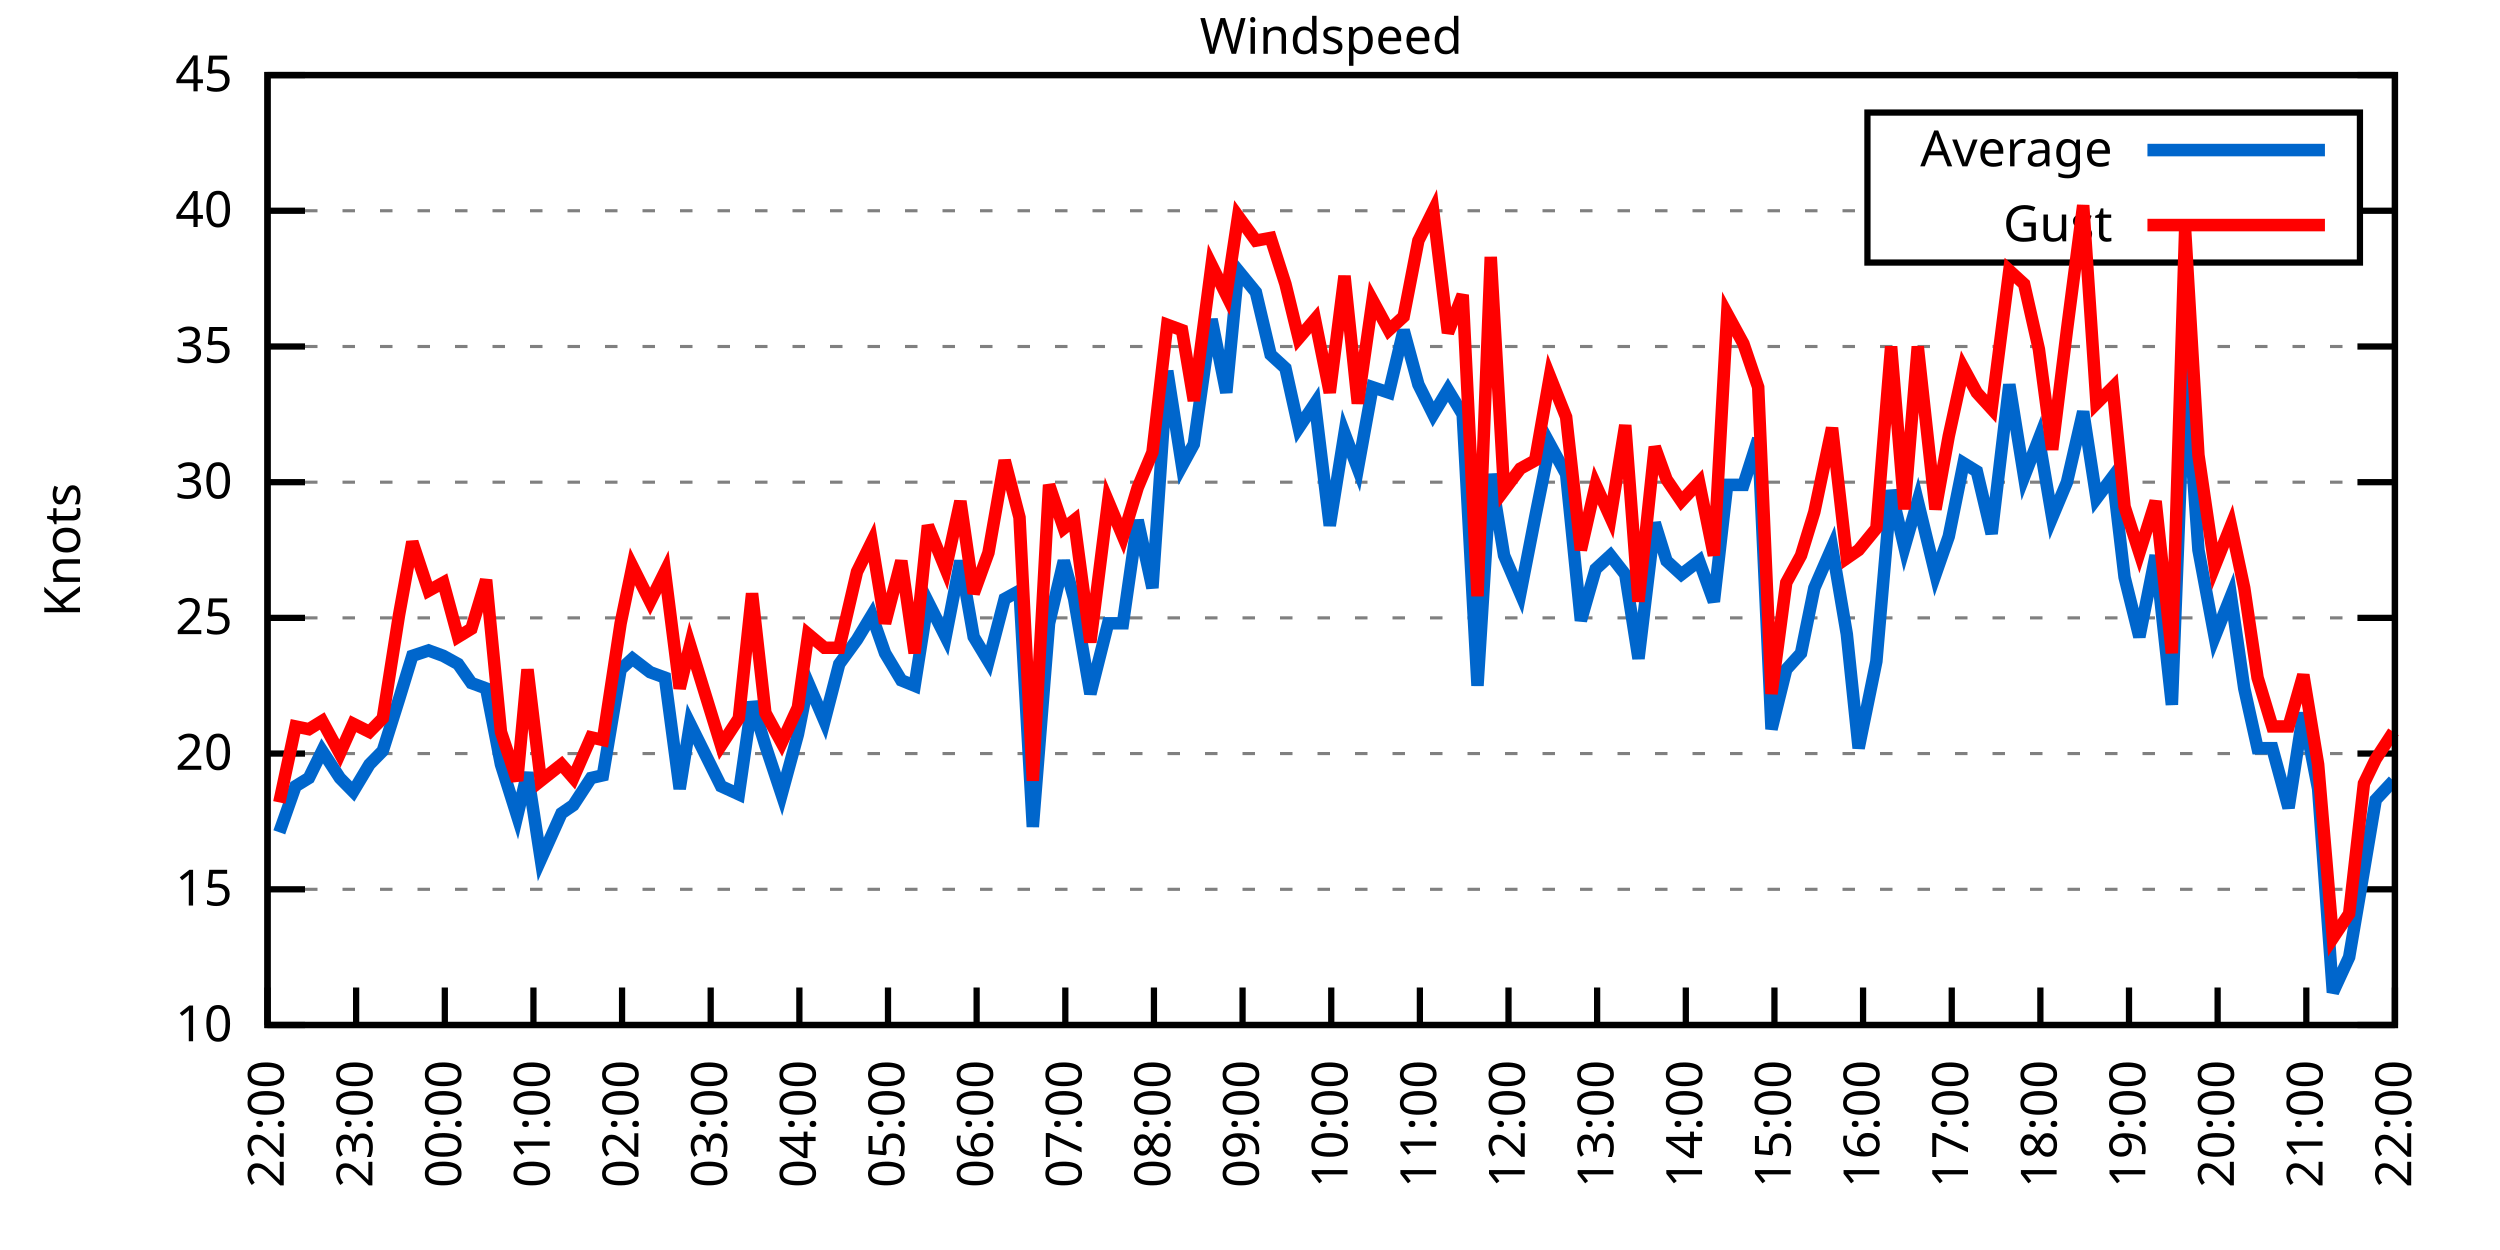
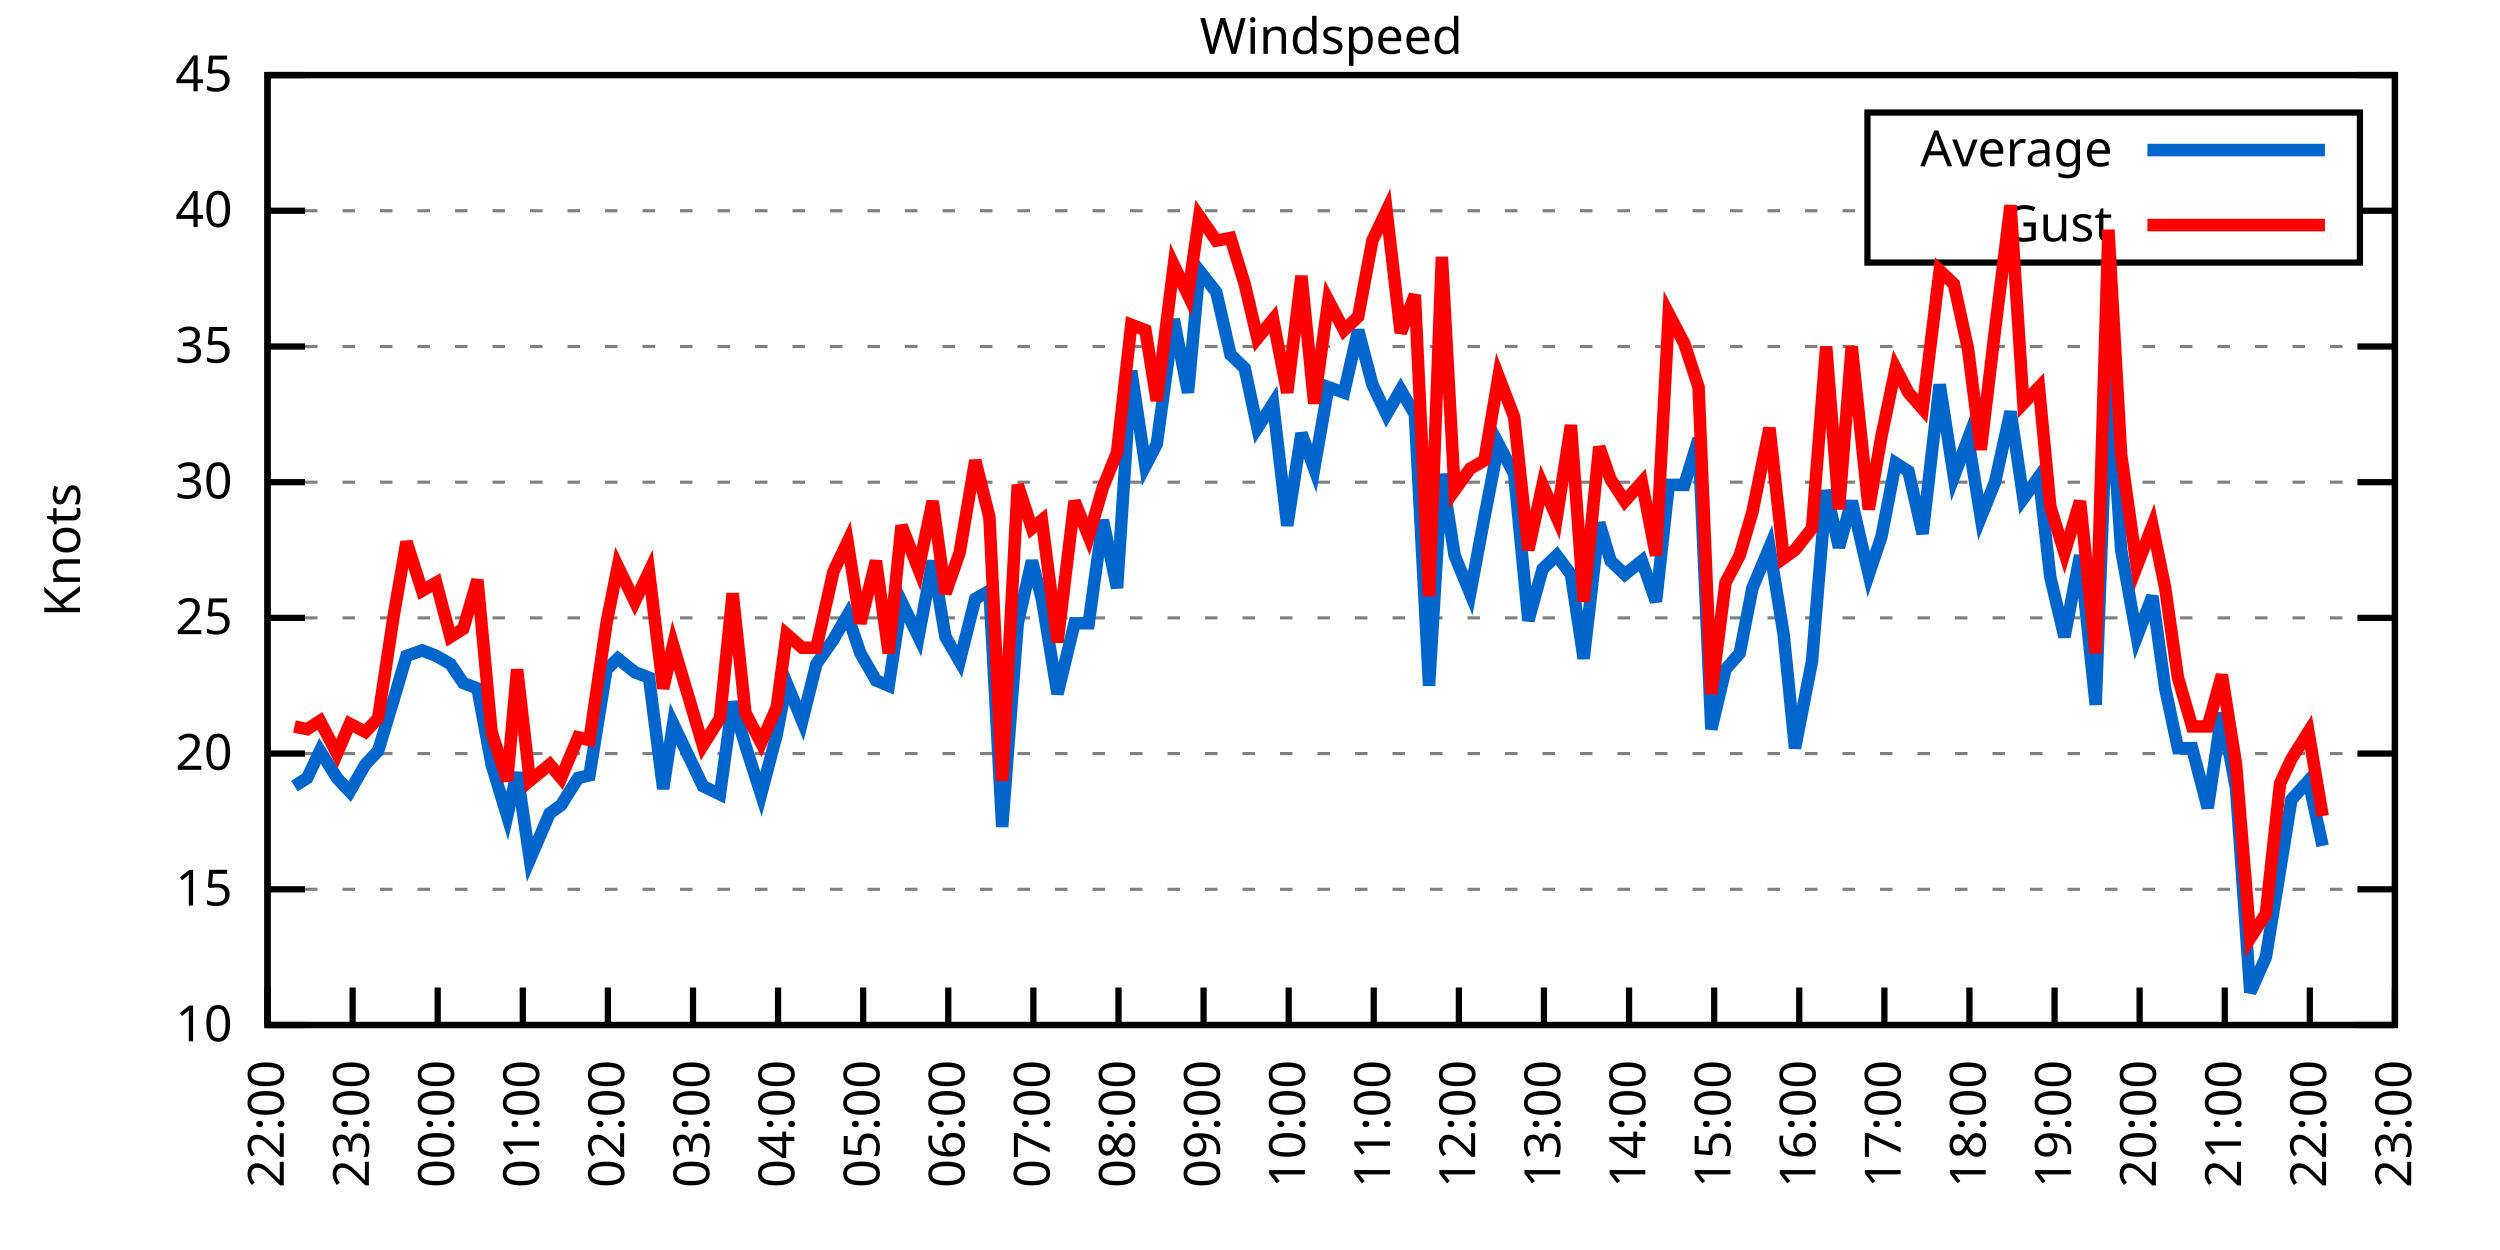
<svg xmlns="http://www.w3.org/2000/svg" xmlns:xlink="http://www.w3.org/1999/xlink" width="400" height="200" viewBox="0 0 400 200">
  <g id="gnuplot_canvas">
    <rect x="0" y="0" width="400" height="200" fill="none" />
    <defs>
      <circle id="gpDot" r="0.5" stroke-width="0.5" stroke="currentColor" />
      <path id="gpPt0" stroke-width="0.333" stroke="currentColor" d="M-1,0 h2 M0,-1 v2" />
      <path id="gpPt1" stroke-width="0.333" stroke="currentColor" d="M-1,-1 L1,1 M1,-1 L-1,1" />
      <path id="gpPt2" stroke-width="0.333" stroke="currentColor" d="M-1,0 L1,0 M0,-1 L0,1 M-1,-1 L1,1 M-1,1 L1,-1" />
      <rect id="gpPt3" stroke-width="0.333" stroke="currentColor" x="-1" y="-1" width="2" height="2" />
      <rect id="gpPt4" stroke-width="0.333" stroke="currentColor" fill="currentColor" x="-1" y="-1" width="2" height="2" />
      <circle id="gpPt5" stroke-width="0.333" stroke="currentColor" cx="0" cy="0" r="1" />
      <use xlink:href="#gpPt5" id="gpPt6" fill="currentColor" stroke="none" />
      <path id="gpPt7" stroke-width="0.333" stroke="currentColor" d="M0,-1.33 L-1.33,0.67 L1.33,0.67 z" />
      <use xlink:href="#gpPt7" id="gpPt8" fill="currentColor" stroke="none" />
      <use xlink:href="#gpPt7" id="gpPt9" stroke="currentColor" transform="rotate(180)" />
      <use xlink:href="#gpPt9" id="gpPt10" fill="currentColor" stroke="none" />
      <use xlink:href="#gpPt3" id="gpPt11" stroke="currentColor" transform="rotate(45)" />
      <use xlink:href="#gpPt11" id="gpPt12" fill="currentColor" stroke="none" />
      <path id="gpPt13" stroke-width="0.333" stroke="currentColor" d="M0,1.330 L1.265,0.411 L0.782,-1.067 L-0.782,-1.076 L-1.265,0.411 z" />
      <use xlink:href="#gpPt13" id="gpPt14" fill="currentColor" stroke="none" />
      <filter id="textbox" filterUnits="objectBoundingBox" x="0" y="0" height="1" width="1">
        <feFlood flood-color="white" flood-opacity="1" result="bgnd" />
        <feComposite in="SourceGraphic" in2="bgnd" operator="atop" />
      </filter>
      <filter id="greybox" filterUnits="objectBoundingBox" x="0" y="0" height="1" width="1">
        <feFlood flood-color="lightgrey" flood-opacity="1" result="grey" />
        <feComposite in="SourceGraphic" in2="grey" operator="atop" />
      </filter>
    </defs>
    <g fill="none" color="white" stroke="currentColor" stroke-width="1.00" stroke-linecap="butt" stroke-linejoin="miter">
</g>
    <g fill="none" color="black" stroke="currentColor" stroke-width="1.00" stroke-linecap="butt" stroke-linejoin="miter">
      <g stroke="none" shape-rendering="crispEdges">
        <polygon fill="rgb(255, 255, 255)" points="42.80,164.00 383.18,164.00 383.18,12.02 42.80,12.02 " />
      </g>
    </g>
    <g fill="none" color="black" stroke="currentColor" stroke-width="1.00" stroke-linecap="butt" stroke-linejoin="miter">
</g>
    <g fill="none" color="black" stroke="black" stroke-width="0.50" stroke-linecap="butt" stroke-linejoin="miter">
</g>
    <g fill="none" color="gray" stroke="currentColor" stroke-width="0.50" stroke-linecap="butt" stroke-linejoin="miter">
      <path stroke="gray" stroke-dasharray="2,4" class="gridline" d="M42.80,164.00 L383.19,164.00  " />
    </g>
    <g fill="none" color="gray" stroke="gray" stroke-width="1.00" stroke-linecap="butt" stroke-linejoin="miter">
</g>
    <g fill="none" color="black" stroke="currentColor" stroke-width="1.00" stroke-linecap="butt" stroke-linejoin="miter">
      <path stroke="black" d="M42.80,164.00 L48.80,164.00 M383.19,164.00 L377.19,164.00  " />
      <g transform="translate(37.20,166.60)" stroke="none" fill="black" font-family="Sans" font-size="8.00" text-anchor="end">
        <text>
          <tspan font-family="Sans"> 10</tspan>
        </text>
      </g>
    </g>
    <g fill="none" color="black" stroke="currentColor" stroke-width="1.00" stroke-linecap="butt" stroke-linejoin="miter">
</g>
    <g fill="none" color="black" stroke="black" stroke-width="0.50" stroke-linecap="butt" stroke-linejoin="miter">
</g>
    <g fill="none" color="gray" stroke="currentColor" stroke-width="0.50" stroke-linecap="butt" stroke-linejoin="miter">
      <path stroke="gray" stroke-dasharray="2,4" class="gridline" d="M42.80,142.29 L383.19,142.29  " />
    </g>
    <g fill="none" color="gray" stroke="gray" stroke-width="1.00" stroke-linecap="butt" stroke-linejoin="miter">
</g>
    <g fill="none" color="black" stroke="currentColor" stroke-width="1.00" stroke-linecap="butt" stroke-linejoin="miter">
      <path stroke="black" d="M42.80,142.29 L48.80,142.29 M383.19,142.29 L377.19,142.29  " />
      <g transform="translate(37.20,144.89)" stroke="none" fill="black" font-family="Sans" font-size="8.00" text-anchor="end">
        <text>
          <tspan font-family="Sans"> 15</tspan>
        </text>
      </g>
    </g>
    <g fill="none" color="black" stroke="currentColor" stroke-width="1.00" stroke-linecap="butt" stroke-linejoin="miter">
</g>
    <g fill="none" color="black" stroke="black" stroke-width="0.50" stroke-linecap="butt" stroke-linejoin="miter">
</g>
    <g fill="none" color="gray" stroke="currentColor" stroke-width="0.50" stroke-linecap="butt" stroke-linejoin="miter">
      <path stroke="gray" stroke-dasharray="2,4" class="gridline" d="M42.80,120.57 L383.19,120.57  " />
    </g>
    <g fill="none" color="gray" stroke="gray" stroke-width="1.00" stroke-linecap="butt" stroke-linejoin="miter">
</g>
    <g fill="none" color="black" stroke="currentColor" stroke-width="1.00" stroke-linecap="butt" stroke-linejoin="miter">
      <path stroke="black" d="M42.80,120.57 L48.80,120.57 M383.19,120.57 L377.19,120.57  " />
      <g transform="translate(37.20,123.17)" stroke="none" fill="black" font-family="Sans" font-size="8.00" text-anchor="end">
        <text>
          <tspan font-family="Sans"> 20</tspan>
        </text>
      </g>
    </g>
    <g fill="none" color="black" stroke="currentColor" stroke-width="1.00" stroke-linecap="butt" stroke-linejoin="miter">
</g>
    <g fill="none" color="black" stroke="black" stroke-width="0.50" stroke-linecap="butt" stroke-linejoin="miter">
</g>
    <g fill="none" color="gray" stroke="currentColor" stroke-width="0.50" stroke-linecap="butt" stroke-linejoin="miter">
      <path stroke="gray" stroke-dasharray="2,4" class="gridline" d="M42.80,98.86 L383.19,98.86  " />
    </g>
    <g fill="none" color="gray" stroke="gray" stroke-width="1.00" stroke-linecap="butt" stroke-linejoin="miter">
</g>
    <g fill="none" color="black" stroke="currentColor" stroke-width="1.00" stroke-linecap="butt" stroke-linejoin="miter">
      <path stroke="black" d="M42.80,98.86 L48.80,98.86 M383.19,98.86 L377.19,98.86  " />
      <g transform="translate(37.20,101.46)" stroke="none" fill="black" font-family="Sans" font-size="8.00" text-anchor="end">
        <text>
          <tspan font-family="Sans"> 25</tspan>
        </text>
      </g>
    </g>
    <g fill="none" color="black" stroke="currentColor" stroke-width="1.00" stroke-linecap="butt" stroke-linejoin="miter">
</g>
    <g fill="none" color="black" stroke="black" stroke-width="0.50" stroke-linecap="butt" stroke-linejoin="miter">
</g>
    <g fill="none" color="gray" stroke="currentColor" stroke-width="0.50" stroke-linecap="butt" stroke-linejoin="miter">
      <path stroke="gray" stroke-dasharray="2,4" class="gridline" d="M42.80,77.15 L383.19,77.15  " />
    </g>
    <g fill="none" color="gray" stroke="gray" stroke-width="1.00" stroke-linecap="butt" stroke-linejoin="miter">
</g>
    <g fill="none" color="black" stroke="currentColor" stroke-width="1.00" stroke-linecap="butt" stroke-linejoin="miter">
      <path stroke="black" d="M42.80,77.15 L48.80,77.15 M383.19,77.15 L377.19,77.15  " />
      <g transform="translate(37.20,79.75)" stroke="none" fill="black" font-family="Sans" font-size="8.00" text-anchor="end">
        <text>
          <tspan font-family="Sans"> 30</tspan>
        </text>
      </g>
    </g>
    <g fill="none" color="black" stroke="currentColor" stroke-width="1.00" stroke-linecap="butt" stroke-linejoin="miter">
</g>
    <g fill="none" color="black" stroke="black" stroke-width="0.50" stroke-linecap="butt" stroke-linejoin="miter">
</g>
    <g fill="none" color="gray" stroke="currentColor" stroke-width="0.50" stroke-linecap="butt" stroke-linejoin="miter">
      <path stroke="gray" stroke-dasharray="2,4" class="gridline" d="M42.80,55.44 L383.19,55.44  " />
    </g>
    <g fill="none" color="gray" stroke="gray" stroke-width="1.00" stroke-linecap="butt" stroke-linejoin="miter">
</g>
    <g fill="none" color="black" stroke="currentColor" stroke-width="1.00" stroke-linecap="butt" stroke-linejoin="miter">
      <path stroke="black" d="M42.80,55.44 L48.80,55.44 M383.19,55.44 L377.19,55.44  " />
      <g transform="translate(37.20,58.04)" stroke="none" fill="black" font-family="Sans" font-size="8.00" text-anchor="end">
        <text>
          <tspan font-family="Sans"> 35</tspan>
        </text>
      </g>
    </g>
    <g fill="none" color="black" stroke="currentColor" stroke-width="1.00" stroke-linecap="butt" stroke-linejoin="miter">
</g>
    <g fill="none" color="black" stroke="black" stroke-width="0.50" stroke-linecap="butt" stroke-linejoin="miter">
</g>
    <g fill="none" color="gray" stroke="currentColor" stroke-width="0.50" stroke-linecap="butt" stroke-linejoin="miter">
      <path stroke="gray" stroke-dasharray="2,4" class="gridline" d="M42.80,33.72 L298.79,33.72 M377.59,33.72 L383.19,33.72  " />
    </g>
    <g fill="none" color="gray" stroke="gray" stroke-width="1.00" stroke-linecap="butt" stroke-linejoin="miter">
</g>
    <g fill="none" color="black" stroke="currentColor" stroke-width="1.00" stroke-linecap="butt" stroke-linejoin="miter">
      <path stroke="black" d="M42.80,33.72 L48.80,33.72 M383.19,33.72 L377.19,33.72  " />
      <g transform="translate(37.20,36.32)" stroke="none" fill="black" font-family="Sans" font-size="8.00" text-anchor="end">
        <text>
          <tspan font-family="Sans"> 40</tspan>
        </text>
      </g>
    </g>
    <g fill="none" color="black" stroke="currentColor" stroke-width="1.00" stroke-linecap="butt" stroke-linejoin="miter">
</g>
    <g fill="none" color="black" stroke="black" stroke-width="0.50" stroke-linecap="butt" stroke-linejoin="miter">
</g>
    <g fill="none" color="gray" stroke="currentColor" stroke-width="0.50" stroke-linecap="butt" stroke-linejoin="miter">
      <path stroke="gray" stroke-dasharray="2,4" class="gridline" d="M42.80,12.01 L383.19,12.01  " />
    </g>
    <g fill="none" color="gray" stroke="gray" stroke-width="1.00" stroke-linecap="butt" stroke-linejoin="miter">
</g>
    <g fill="none" color="black" stroke="currentColor" stroke-width="1.00" stroke-linecap="butt" stroke-linejoin="miter">
      <path stroke="black" d="M42.80,12.01 L48.80,12.01 M383.19,12.01 L377.19,12.01  " />
      <g transform="translate(37.20,14.61)" stroke="none" fill="black" font-family="Sans" font-size="8.00" text-anchor="end">
        <text>
          <tspan font-family="Sans"> 45</tspan>
        </text>
      </g>
    </g>
    <g fill="none" color="black" stroke="currentColor" stroke-width="1.00" stroke-linecap="butt" stroke-linejoin="miter">
      <path stroke="black" d="M42.80,164.00 L42.80,158.00  " />
      <g transform="translate(45.40,169.60) rotate(270.00)" stroke="none" fill="black" font-family="Sans" font-size="8.00" text-anchor="end">
        <text>
          <tspan font-family="Sans">22:00</tspan>
        </text>
      </g>
    </g>
    <g fill="none" color="black" stroke="currentColor" stroke-width="1.00" stroke-linecap="butt" stroke-linejoin="miter">
-       <path stroke="black" d="M56.98,164.00 L56.98,158.00  " />
-       <g transform="translate(59.58,169.60) rotate(270.00)" stroke="none" fill="black" font-family="Sans" font-size="8.00" text-anchor="end">
+       <path stroke="black" d="M56.42,164.00 L56.42,158.00  " />
+       <g transform="translate(59.02,169.60) rotate(270.00)" stroke="none" fill="black" font-family="Sans" font-size="8.00" text-anchor="end">
        <text>
          <tspan font-family="Sans">23:00</tspan>
        </text>
      </g>
    </g>
    <g fill="none" color="black" stroke="currentColor" stroke-width="1.00" stroke-linecap="butt" stroke-linejoin="miter">
-       <path stroke="black" d="M71.17,164.00 L71.17,158.00  " />
-       <g transform="translate(73.77,169.60) rotate(270.00)" stroke="none" fill="black" font-family="Sans" font-size="8.00" text-anchor="end">
+       <path stroke="black" d="M70.03,164.00 L70.03,158.00  " />
+       <g transform="translate(72.63,169.60) rotate(270.00)" stroke="none" fill="black" font-family="Sans" font-size="8.00" text-anchor="end">
        <text>
          <tspan font-family="Sans">00:00</tspan>
        </text>
      </g>
    </g>
    <g fill="none" color="black" stroke="currentColor" stroke-width="1.00" stroke-linecap="butt" stroke-linejoin="miter">
-       <path stroke="black" d="M85.35,164.00 L85.35,158.00  " />
-       <g transform="translate(87.95,169.60) rotate(270.00)" stroke="none" fill="black" font-family="Sans" font-size="8.00" text-anchor="end">
+       <path stroke="black" d="M83.65,164.00 L83.65,158.00  " />
+       <g transform="translate(86.25,169.60) rotate(270.00)" stroke="none" fill="black" font-family="Sans" font-size="8.00" text-anchor="end">
        <text>
          <tspan font-family="Sans">01:00</tspan>
        </text>
      </g>
    </g>
    <g fill="none" color="black" stroke="currentColor" stroke-width="1.00" stroke-linecap="butt" stroke-linejoin="miter">
-       <path stroke="black" d="M99.53,164.00 L99.53,158.00  " />
-       <g transform="translate(102.13,169.60) rotate(270.00)" stroke="none" fill="black" font-family="Sans" font-size="8.00" text-anchor="end">
+       <path stroke="black" d="M97.26,164.00 L97.26,158.00  " />
+       <g transform="translate(99.86,169.60) rotate(270.00)" stroke="none" fill="black" font-family="Sans" font-size="8.00" text-anchor="end">
        <text>
          <tspan font-family="Sans">02:00</tspan>
        </text>
      </g>
    </g>
    <g fill="none" color="black" stroke="currentColor" stroke-width="1.00" stroke-linecap="butt" stroke-linejoin="miter">
-       <path stroke="black" d="M113.71,164.00 L113.71,158.00  " />
-       <g transform="translate(116.31,169.60) rotate(270.00)" stroke="none" fill="black" font-family="Sans" font-size="8.00" text-anchor="end">
+       <path stroke="black" d="M110.88,164.00 L110.88,158.00  " />
+       <g transform="translate(113.48,169.60) rotate(270.00)" stroke="none" fill="black" font-family="Sans" font-size="8.00" text-anchor="end">
        <text>
          <tspan font-family="Sans">03:00</tspan>
        </text>
      </g>
    </g>
    <g fill="none" color="black" stroke="currentColor" stroke-width="1.00" stroke-linecap="butt" stroke-linejoin="miter">
-       <path stroke="black" d="M127.90,164.00 L127.90,158.00  " />
-       <g transform="translate(130.50,169.60) rotate(270.00)" stroke="none" fill="black" font-family="Sans" font-size="8.00" text-anchor="end">
+       <path stroke="black" d="M124.49,164.00 L124.49,158.00  " />
+       <g transform="translate(127.09,169.60) rotate(270.00)" stroke="none" fill="black" font-family="Sans" font-size="8.00" text-anchor="end">
        <text>
          <tspan font-family="Sans">04:00</tspan>
        </text>
      </g>
    </g>
    <g fill="none" color="black" stroke="currentColor" stroke-width="1.00" stroke-linecap="butt" stroke-linejoin="miter">
-       <path stroke="black" d="M142.08,164.00 L142.08,158.00  " />
-       <g transform="translate(144.68,169.60) rotate(270.00)" stroke="none" fill="black" font-family="Sans" font-size="8.00" text-anchor="end">
+       <path stroke="black" d="M138.11,164.00 L138.11,158.00  " />
+       <g transform="translate(140.71,169.60) rotate(270.00)" stroke="none" fill="black" font-family="Sans" font-size="8.00" text-anchor="end">
        <text>
          <tspan font-family="Sans">05:00</tspan>
        </text>
      </g>
    </g>
    <g fill="none" color="black" stroke="currentColor" stroke-width="1.00" stroke-linecap="butt" stroke-linejoin="miter">
-       <path stroke="black" d="M156.26,164.00 L156.26,158.00  " />
-       <g transform="translate(158.86,169.60) rotate(270.00)" stroke="none" fill="black" font-family="Sans" font-size="8.00" text-anchor="end">
+       <path stroke="black" d="M151.72,164.00 L151.72,158.00  " />
+       <g transform="translate(154.32,169.60) rotate(270.00)" stroke="none" fill="black" font-family="Sans" font-size="8.00" text-anchor="end">
        <text>
          <tspan font-family="Sans">06:00</tspan>
        </text>
      </g>
    </g>
    <g fill="none" color="black" stroke="currentColor" stroke-width="1.00" stroke-linecap="butt" stroke-linejoin="miter">
-       <path stroke="black" d="M170.45,164.00 L170.45,158.00  " />
-       <g transform="translate(173.05,169.60) rotate(270.00)" stroke="none" fill="black" font-family="Sans" font-size="8.00" text-anchor="end">
+       <path stroke="black" d="M165.34,164.00 L165.34,158.00  " />
+       <g transform="translate(167.94,169.60) rotate(270.00)" stroke="none" fill="black" font-family="Sans" font-size="8.00" text-anchor="end">
        <text>
          <tspan font-family="Sans">07:00</tspan>
        </text>
      </g>
    </g>
    <g fill="none" color="black" stroke="currentColor" stroke-width="1.00" stroke-linecap="butt" stroke-linejoin="miter">
-       <path stroke="black" d="M184.63,164.00 L184.63,158.00  " />
-       <g transform="translate(187.23,169.60) rotate(270.00)" stroke="none" fill="black" font-family="Sans" font-size="8.00" text-anchor="end">
+       <path stroke="black" d="M178.96,164.00 L178.96,158.00  " />
+       <g transform="translate(181.56,169.60) rotate(270.00)" stroke="none" fill="black" font-family="Sans" font-size="8.00" text-anchor="end">
        <text>
          <tspan font-family="Sans">08:00</tspan>
        </text>
      </g>
    </g>
    <g fill="none" color="black" stroke="currentColor" stroke-width="1.00" stroke-linecap="butt" stroke-linejoin="miter">
-       <path stroke="black" d="M198.81,164.00 L198.81,158.00  " />
-       <g transform="translate(201.41,169.60) rotate(270.00)" stroke="none" fill="black" font-family="Sans" font-size="8.00" text-anchor="end">
+       <path stroke="black" d="M192.57,164.00 L192.57,158.00  " />
+       <g transform="translate(195.17,169.60) rotate(270.00)" stroke="none" fill="black" font-family="Sans" font-size="8.00" text-anchor="end">
        <text>
          <tspan font-family="Sans">09:00</tspan>
        </text>
      </g>
    </g>
    <g fill="none" color="black" stroke="currentColor" stroke-width="1.00" stroke-linecap="butt" stroke-linejoin="miter">
-       <path stroke="black" d="M213.00,164.00 L213.00,158.00  " />
-       <g transform="translate(215.60,169.60) rotate(270.00)" stroke="none" fill="black" font-family="Sans" font-size="8.00" text-anchor="end">
+       <path stroke="black" d="M206.19,164.00 L206.19,158.00  " />
+       <g transform="translate(208.79,169.60) rotate(270.00)" stroke="none" fill="black" font-family="Sans" font-size="8.00" text-anchor="end">
        <text>
          <tspan font-family="Sans">10:00</tspan>
        </text>
      </g>
    </g>
    <g fill="none" color="black" stroke="currentColor" stroke-width="1.00" stroke-linecap="butt" stroke-linejoin="miter">
-       <path stroke="black" d="M227.18,164.00 L227.18,158.00  " />
-       <g transform="translate(229.78,169.60) rotate(270.00)" stroke="none" fill="black" font-family="Sans" font-size="8.00" text-anchor="end">
+       <path stroke="black" d="M219.80,164.00 L219.80,158.00  " />
+       <g transform="translate(222.40,169.60) rotate(270.00)" stroke="none" fill="black" font-family="Sans" font-size="8.00" text-anchor="end">
        <text>
          <tspan font-family="Sans">11:00</tspan>
        </text>
      </g>
    </g>
    <g fill="none" color="black" stroke="currentColor" stroke-width="1.00" stroke-linecap="butt" stroke-linejoin="miter">
-       <path stroke="black" d="M241.36,164.00 L241.36,158.00  " />
-       <g transform="translate(243.96,169.60) rotate(270.00)" stroke="none" fill="black" font-family="Sans" font-size="8.00" text-anchor="end">
+       <path stroke="black" d="M233.42,164.00 L233.42,158.00  " />
+       <g transform="translate(236.02,169.60) rotate(270.00)" stroke="none" fill="black" font-family="Sans" font-size="8.00" text-anchor="end">
        <text>
          <tspan font-family="Sans">12:00</tspan>
        </text>
      </g>
    </g>
    <g fill="none" color="black" stroke="currentColor" stroke-width="1.00" stroke-linecap="butt" stroke-linejoin="miter">
-       <path stroke="black" d="M255.54,164.00 L255.54,158.00  " />
-       <g transform="translate(258.14,169.60) rotate(270.00)" stroke="none" fill="black" font-family="Sans" font-size="8.00" text-anchor="end">
+       <path stroke="black" d="M247.03,164.00 L247.03,158.00  " />
+       <g transform="translate(249.63,169.60) rotate(270.00)" stroke="none" fill="black" font-family="Sans" font-size="8.00" text-anchor="end">
        <text>
          <tspan font-family="Sans">13:00</tspan>
        </text>
      </g>
    </g>
    <g fill="none" color="black" stroke="currentColor" stroke-width="1.00" stroke-linecap="butt" stroke-linejoin="miter">
-       <path stroke="black" d="M269.73,164.00 L269.73,158.00  " />
-       <g transform="translate(272.33,169.60) rotate(270.00)" stroke="none" fill="black" font-family="Sans" font-size="8.00" text-anchor="end">
+       <path stroke="black" d="M260.65,164.00 L260.65,158.00  " />
+       <g transform="translate(263.25,169.60) rotate(270.00)" stroke="none" fill="black" font-family="Sans" font-size="8.00" text-anchor="end">
        <text>
          <tspan font-family="Sans">14:00</tspan>
        </text>
      </g>
    </g>
    <g fill="none" color="black" stroke="currentColor" stroke-width="1.00" stroke-linecap="butt" stroke-linejoin="miter">
-       <path stroke="black" d="M283.91,164.00 L283.91,158.00  " />
-       <g transform="translate(286.51,169.60) rotate(270.00)" stroke="none" fill="black" font-family="Sans" font-size="8.00" text-anchor="end">
+       <path stroke="black" d="M274.27,164.00 L274.27,158.00  " />
+       <g transform="translate(276.87,169.60) rotate(270.00)" stroke="none" fill="black" font-family="Sans" font-size="8.00" text-anchor="end">
        <text>
          <tspan font-family="Sans">15:00</tspan>
        </text>
      </g>
    </g>
    <g fill="none" color="black" stroke="currentColor" stroke-width="1.00" stroke-linecap="butt" stroke-linejoin="miter">
-       <path stroke="black" d="M298.09,164.00 L298.09,158.00  " />
-       <g transform="translate(300.69,169.60) rotate(270.00)" stroke="none" fill="black" font-family="Sans" font-size="8.00" text-anchor="end">
+       <path stroke="black" d="M287.88,164.00 L287.88,158.00  " />
+       <g transform="translate(290.48,169.60) rotate(270.00)" stroke="none" fill="black" font-family="Sans" font-size="8.00" text-anchor="end">
        <text>
          <tspan font-family="Sans">16:00</tspan>
        </text>
      </g>
    </g>
    <g fill="none" color="black" stroke="currentColor" stroke-width="1.00" stroke-linecap="butt" stroke-linejoin="miter">
-       <path stroke="black" d="M312.28,164.00 L312.28,158.00  " />
-       <g transform="translate(314.88,169.60) rotate(270.00)" stroke="none" fill="black" font-family="Sans" font-size="8.00" text-anchor="end">
+       <path stroke="black" d="M301.50,164.00 L301.50,158.00  " />
+       <g transform="translate(304.10,169.60) rotate(270.00)" stroke="none" fill="black" font-family="Sans" font-size="8.00" text-anchor="end">
        <text>
          <tspan font-family="Sans">17:00</tspan>
        </text>
      </g>
    </g>
    <g fill="none" color="black" stroke="currentColor" stroke-width="1.00" stroke-linecap="butt" stroke-linejoin="miter">
-       <path stroke="black" d="M326.46,164.00 L326.46,158.00  " />
-       <g transform="translate(329.06,169.60) rotate(270.00)" stroke="none" fill="black" font-family="Sans" font-size="8.00" text-anchor="end">
+       <path stroke="black" d="M315.11,164.00 L315.11,158.00  " />
+       <g transform="translate(317.71,169.60) rotate(270.00)" stroke="none" fill="black" font-family="Sans" font-size="8.00" text-anchor="end">
        <text>
          <tspan font-family="Sans">18:00</tspan>
        </text>
      </g>
    </g>
    <g fill="none" color="black" stroke="currentColor" stroke-width="1.00" stroke-linecap="butt" stroke-linejoin="miter">
-       <path stroke="black" d="M340.64,164.00 L340.64,158.00  " />
-       <g transform="translate(343.24,169.60) rotate(270.00)" stroke="none" fill="black" font-family="Sans" font-size="8.00" text-anchor="end">
+       <path stroke="black" d="M328.73,164.00 L328.73,158.00  " />
+       <g transform="translate(331.33,169.60) rotate(270.00)" stroke="none" fill="black" font-family="Sans" font-size="8.00" text-anchor="end">
        <text>
          <tspan font-family="Sans">19:00</tspan>
        </text>
      </g>
    </g>
    <g fill="none" color="black" stroke="currentColor" stroke-width="1.00" stroke-linecap="butt" stroke-linejoin="miter">
-       <path stroke="black" d="M354.82,164.00 L354.82,158.00  " />
-       <g transform="translate(357.42,169.60) rotate(270.00)" stroke="none" fill="black" font-family="Sans" font-size="8.00" text-anchor="end">
+       <path stroke="black" d="M342.34,164.00 L342.34,158.00  " />
+       <g transform="translate(344.94,169.60) rotate(270.00)" stroke="none" fill="black" font-family="Sans" font-size="8.00" text-anchor="end">
        <text>
          <tspan font-family="Sans">20:00</tspan>
        </text>
      </g>
    </g>
    <g fill="none" color="black" stroke="currentColor" stroke-width="1.00" stroke-linecap="butt" stroke-linejoin="miter">
-       <path stroke="black" d="M369.01,164.00 L369.01,158.00  " />
-       <g transform="translate(371.61,169.60) rotate(270.00)" stroke="none" fill="black" font-family="Sans" font-size="8.00" text-anchor="end">
+       <path stroke="black" d="M355.96,164.00 L355.96,158.00  " />
+       <g transform="translate(358.56,169.60) rotate(270.00)" stroke="none" fill="black" font-family="Sans" font-size="8.00" text-anchor="end">
        <text>
          <tspan font-family="Sans">21:00</tspan>
+         </text>
+       </g>
+     </g>
+     <g fill="none" color="black" stroke="currentColor" stroke-width="1.00" stroke-linecap="butt" stroke-linejoin="miter">
+       <path stroke="black" d="M369.57,164.00 L369.57,158.00  " />
+       <g transform="translate(372.17,169.60) rotate(270.00)" stroke="none" fill="black" font-family="Sans" font-size="8.00" text-anchor="end">
+         <text>
+           <tspan font-family="Sans">22:00</tspan>
        </text>
      </g>
    </g>
    <g fill="none" color="black" stroke="currentColor" stroke-width="1.00" stroke-linecap="butt" stroke-linejoin="miter">
      <path stroke="black" d="M383.19,164.00 L383.19,158.00  " />
      <g transform="translate(385.79,169.60) rotate(270.00)" stroke="none" fill="black" font-family="Sans" font-size="8.00" text-anchor="end">
        <text>
-           <tspan font-family="Sans">22:00</tspan>
+           <tspan font-family="Sans">23:00</tspan>
        </text>
      </g>
    </g>
    <g fill="none" color="black" stroke="currentColor" stroke-width="1.00" stroke-linecap="butt" stroke-linejoin="miter">
</g>
    <g fill="none" color="black" stroke="currentColor" stroke-width="1.00" stroke-linecap="butt" stroke-linejoin="miter">
      <path stroke="black" d="M42.80,12.01 L42.80,164.00 L383.19,164.00 L383.19,12.01 L42.80,12.01 Z  " />
    </g>
    <g fill="none" color="black" stroke="currentColor" stroke-width="1.00" stroke-linecap="butt" stroke-linejoin="miter">
</g>
    <g fill="none" color="black" stroke="currentColor" stroke-width="1.00" stroke-linecap="butt" stroke-linejoin="miter">
      <path stroke="black" d="M298.79,42.01 L298.79,18.01 L377.59,18.01 L377.59,42.01 L298.79,42.01 Z  " />
    </g>
    <g id="Windspeed_plot_1">
      <g fill="none" color="white" stroke="black" stroke-width="2.00" stroke-linecap="butt" stroke-linejoin="miter">
</g>
      <g fill="none" color="black" stroke="currentColor" stroke-width="2.00" stroke-linecap="butt" stroke-linejoin="miter">
        <g transform="translate(337.99,26.61)" stroke="none" fill="black" font-family="Sans" font-size="8.00" text-anchor="end">
          <text>
            <tspan font-family="Sans">Average</tspan>
          </text>
        </g>
      </g>
      <g fill="none" color="black" stroke="currentColor" stroke-width="2.00" stroke-linecap="butt" stroke-linejoin="miter">
-         <path stroke="rgb(  0, 102, 204)" d="M343.59,24.01 L371.99,24.01 M44.69,133.17 L47.29,125.79 L49.42,124.48 L51.55,120.14 L54.38,124.48 L56.51,126.65   L59.11,122.31 L61.24,120.14 L63.84,111.89 L65.97,104.94 L68.57,104.07 L70.93,104.94 L73.29,106.24 L75.42,109.28   L77.78,110.15 L80.15,122.31 L82.75,130.56 L84.40,123.61 L86.53,137.51 L89.84,130.13 L91.73,128.83 L94.57,124.48   L96.46,124.05 L99.30,107.11 L101.19,105.38 L104.02,107.55 L106.39,108.42 L108.75,126.22 L110.41,115.80 L115.37,125.79   L118.21,127.09 L120.33,112.32 L122.46,119.27 L125.06,127.09 L127.66,117.53 L129.32,109.28 L131.92,115.36 L134.28,106.24   L137.12,102.34 L139.48,98.43 L141.61,104.51 L144.21,108.85 L146.34,109.72 L148.46,96.26 L151.30,101.90 L153.66,89.74   L155.79,101.90 L158.15,105.81 L160.75,95.82 L163.12,94.52 L165.25,132.30 L167.85,99.73 L170.21,89.74 L171.86,95.82   L174.46,111.02 L177.30,99.73 L179.67,99.73 L182.03,83.23 L184.39,94.08 L186.76,59.34 L189.12,74.54 L191.01,71.07   L193.85,51.09 L196.21,62.82 L198.10,43.28 L200.94,46.75 L203.30,56.74 L205.67,58.91 L207.79,68.46 L210.39,64.56   L212.76,84.10 L215.12,69.33 L217.25,74.98 L219.61,61.95 L222.21,62.82 L224.58,52.83 L226.94,61.52 L229.31,66.29   L231.67,62.38 L234.03,66.29 L236.40,109.72 L238.52,75.85 L240.65,88.87 L243.25,94.95 L245.62,82.79 L247.98,71.07   L250.58,75.85 L252.94,99.30 L255.31,91.04 L257.67,88.87 L260.04,91.91 L262.16,105.38 L264.76,83.66 L266.65,89.74   L269.02,91.91 L271.85,89.74 L274.22,96.26 L276.35,77.58 L278.95,77.58 L281.31,70.20 L283.44,116.67 L285.80,107.11   L288.16,104.51 L290.29,94.08 L293.13,87.57 L295.49,101.47 L297.38,119.71 L300.22,105.81 L302.58,78.45 L304.71,87.57   L306.84,80.19 L309.68,91.91 L311.80,85.83 L314.17,74.11 L316.29,75.41 L318.66,85.40 L321.49,61.52 L323.86,76.28   L326.22,70.20 L328.35,82.79 L330.71,77.15 L333.31,65.86 L335.44,79.75 L338.04,76.28 L339.93,92.35 L342.30,101.90   L344.90,88.87 L347.50,112.76 L349.62,58.04 L351.75,88.00 L354.35,101.90 L356.95,95.39 L359.08,110.15 L361.21,119.71   L363.57,119.71 L366.17,129.26 L368.53,114.06 L370.90,126.22 L373.26,158.79 L375.86,153.14 L378.23,139.25 L380.12,127.96   L382.95,124.92  " />
+         <path stroke="rgb(  0, 102, 204)" d="M343.59,24.01 L371.99,24.01 M47.11,125.79 L49.15,124.48 L51.20,120.14 L53.92,124.48 L55.96,126.65 L58.46,122.31   L60.50,120.14 L63.00,111.89 L65.04,104.94 L67.54,104.07 L69.80,104.94 L72.07,106.24 L74.12,109.28 L76.39,110.15   L78.65,122.31 L81.15,130.56 L82.74,123.61 L84.78,137.51 L87.96,130.13 L89.77,128.83 L92.50,124.48 L94.31,124.05   L97.04,107.11 L98.85,105.38 L101.57,107.55 L103.84,108.42 L106.11,126.22 L107.70,115.80 L112.47,125.79 L115.19,127.09   L117.23,112.32 L119.27,119.27 L121.77,127.09 L124.27,117.53 L125.86,109.28 L128.35,115.36 L130.62,106.24 L133.34,102.34   L135.61,98.43 L137.66,104.51 L140.15,108.85 L142.19,109.72 L144.24,96.26 L146.96,101.90 L149.23,89.74 L151.27,101.90   L153.54,105.81 L156.04,95.82 L158.31,94.52 L160.35,132.30 L162.84,99.73 L165.11,89.74 L166.70,95.82 L169.20,111.02   L171.92,99.73 L174.19,99.73 L176.46,83.23 L178.73,94.08 L181.00,59.34 L183.27,74.54 L185.08,71.07 L187.81,51.09   L190.08,62.82 L191.89,43.28 L194.61,46.75 L196.88,56.74 L199.15,58.91 L201.19,68.46 L203.69,64.56 L205.96,84.10   L208.23,69.33 L210.27,74.98 L212.54,61.95 L215.04,62.82 L217.31,52.83 L219.58,61.52 L221.85,66.29 L224.11,62.38   L226.38,66.29 L228.65,109.72 L230.70,75.85 L232.74,88.87 L235.23,94.95 L237.50,82.79 L239.77,71.07 L242.27,75.85   L244.54,99.30 L246.81,91.04 L249.08,88.87 L251.35,91.91 L253.39,105.38 L255.88,83.66 L257.70,89.74 L259.97,91.91   L262.69,89.74 L264.96,96.26 L267.00,77.58 L269.50,77.58 L271.77,70.20 L273.81,116.67 L276.08,107.11 L278.35,104.51   L280.39,94.08 L283.12,87.57 L285.38,101.47 L287.20,119.71 L289.92,105.81 L292.19,78.45 L294.23,87.57 L296.28,80.19   L299.00,91.91 L301.04,85.83 L303.31,74.11 L305.35,75.41 L307.62,85.40 L310.35,61.52 L312.62,76.28 L314.89,70.20   L316.93,82.79 L319.20,77.15 L321.69,65.86 L323.74,79.75 L326.23,76.28 L328.05,92.35 L330.32,101.90 L332.81,88.87   L335.31,112.76 L337.35,58.04 L339.39,88.00 L341.89,101.90 L344.39,95.39 L346.43,110.15 L348.47,119.71 L350.74,119.71   L353.24,129.26 L355.50,114.06 L357.77,126.22 L360.04,158.79 L362.54,153.14 L364.81,139.25 L366.62,127.96 L369.35,124.92   L371.62,135.34  " />
      </g>
    </g>
    <g id="Windspeed_plot_2">
      <g fill="none" color="black" stroke="currentColor" stroke-width="2.00" stroke-linecap="butt" stroke-linejoin="miter">
        <g transform="translate(337.99,38.61)" stroke="none" fill="black" font-family="Sans" font-size="8.00" text-anchor="end">
          <text>
            <tspan font-family="Sans">Gust</tspan>
          </text>
        </g>
      </g>
      <g fill="none" color="black" stroke="currentColor" stroke-width="2.00" stroke-linecap="butt" stroke-linejoin="miter">
-         <path stroke="rgb(255,   0,   0)" d="M343.59,36.01 L371.99,36.01 M44.69,128.39 L47.29,116.23 L49.42,116.67 L51.55,115.36 L54.38,120.57 L56.51,115.80   L59.11,117.10 L61.24,114.93 L63.84,98.43 L65.97,86.70 L68.57,94.52 L70.93,93.22 L73.29,101.90 L75.42,100.60   L77.78,92.78 L80.15,117.10 L82.75,124.92 L84.40,107.11 L86.53,124.92 L89.84,122.31 L91.73,124.48 L94.57,117.97   L96.46,118.40 L99.30,99.73 L101.19,90.61 L104.02,96.26 L106.39,91.48 L108.75,110.15 L110.41,103.20 L115.37,119.27   L118.21,114.93 L120.33,94.95 L122.46,114.06 L125.06,118.84 L127.66,113.19 L129.32,101.47 L131.92,103.64 L134.28,103.64   L137.12,91.48 L139.48,86.70 L141.61,99.73 L144.21,89.74 L146.34,104.51 L148.46,84.10 L151.30,91.04 L153.66,80.19   L155.79,94.95 L158.15,88.44 L160.75,73.67 L163.12,82.79 L165.25,124.92 L167.85,77.58 L170.21,84.53 L171.86,83.23   L174.46,102.77 L177.30,80.19 L179.67,85.83 L182.03,78.02 L184.39,72.37 L186.76,51.96 L189.12,52.83 L191.01,64.12   L193.85,42.41 L196.21,47.18 L198.10,34.59 L200.94,38.50 L203.30,38.07 L205.67,45.45 L207.79,54.13 L210.39,51.09   L212.76,62.82 L215.12,44.15 L217.25,64.56 L219.61,48.05 L222.21,52.83 L224.58,50.66 L226.94,38.50 L229.31,33.72   L231.67,53.26 L234.03,47.18 L236.40,95.39 L238.52,41.11 L240.65,78.45 L243.25,74.98 L245.62,73.67 L247.98,60.21   L250.58,66.73 L252.94,88.00 L255.31,77.58 L257.67,82.79 L260.04,68.03 L262.16,96.26 L264.76,71.50 L266.65,76.71   L269.02,80.19 L271.85,77.15 L274.22,88.87 L276.35,50.22 L278.95,55.00 L281.31,61.95 L283.44,111.02 L285.80,93.22   L288.16,88.87 L290.29,81.93 L293.13,68.46 L295.49,89.31 L297.38,88.00 L300.22,84.53 L302.58,55.44 L304.71,81.49   L306.84,55.44 L309.68,81.49 L311.80,69.77 L314.17,58.91 L316.29,62.82 L318.66,65.42 L321.49,43.28 L323.86,45.45   L326.22,55.87 L328.35,71.94 L330.71,52.83 L333.31,32.85 L335.44,64.56 L338.04,61.95 L339.93,81.06 L342.30,88.44   L344.90,80.19 L347.50,104.51 L349.62,36.76 L351.75,72.81 L354.35,90.61 L356.95,84.10 L359.08,94.08 L361.21,108.42   L363.57,116.23 L366.17,116.23 L368.53,107.98 L370.90,122.31 L373.26,150.10 L375.86,146.20 L378.23,125.35 L380.12,121.44   L382.95,117.10  " />
+         <path stroke="rgb(255,   0,   0)" d="M343.59,36.01 L371.99,36.01 M47.11,116.23 L49.15,116.67 L51.20,115.36 L53.92,120.57 L55.96,115.80 L58.46,117.10   L60.50,114.93 L63.00,98.43 L65.04,86.70 L67.54,94.52 L69.80,93.22 L72.07,101.90 L74.12,100.60 L76.39,92.78   L78.65,117.10 L81.15,124.92 L82.74,107.11 L84.78,124.92 L87.96,122.31 L89.77,124.48 L92.50,117.97 L94.31,118.40   L97.04,99.73 L98.85,90.61 L101.57,96.26 L103.84,91.48 L106.11,110.15 L107.70,103.20 L112.47,119.27 L115.19,114.93   L117.23,94.95 L119.27,114.06 L121.77,118.84 L124.27,113.19 L125.86,101.47 L128.35,103.64 L130.62,103.64 L133.34,91.48   L135.61,86.70 L137.66,99.73 L140.15,89.74 L142.19,104.51 L144.24,84.10 L146.96,91.04 L149.23,80.19 L151.27,94.95   L153.54,88.44 L156.04,73.67 L158.31,82.79 L160.35,124.92 L162.84,77.58 L165.11,84.53 L166.70,83.23 L169.20,102.77   L171.92,80.19 L174.19,85.83 L176.46,78.02 L178.73,72.37 L181.00,51.96 L183.27,52.83 L185.08,64.12 L187.81,42.41   L190.08,47.18 L191.89,34.59 L194.61,38.50 L196.88,38.07 L199.15,45.45 L201.19,54.13 L203.69,51.09 L205.96,62.82   L208.23,44.15 L210.27,64.56 L212.54,48.05 L215.04,52.83 L217.31,50.66 L219.58,38.50 L221.85,33.72 L224.11,53.26   L226.38,47.18 L228.65,95.39 L230.70,41.11 L232.74,78.45 L235.23,74.98 L237.50,73.67 L239.77,60.21 L242.27,66.73   L244.54,88.00 L246.81,77.58 L249.08,82.79 L251.35,68.03 L253.39,96.26 L255.88,71.50 L257.70,76.71 L259.97,80.19   L262.69,77.15 L264.96,88.87 L267.00,50.22 L269.50,55.00 L271.77,61.95 L273.81,111.02 L276.08,93.22 L278.35,88.87   L280.39,81.93 L283.12,68.46 L285.38,89.31 L287.20,88.00 L289.92,84.53 L292.19,55.44 L294.23,81.49 L296.28,55.44   L299.00,81.49 L301.04,69.77 L303.31,58.91 L305.35,62.82 L307.62,65.42 L310.35,43.28 L312.62,45.45 L314.89,55.87   L316.93,71.94 L319.20,52.83 L321.69,32.85 L323.74,64.56 L326.23,61.95 L328.05,81.06 L330.32,88.44 L332.81,80.19   L335.31,104.51 L337.35,36.76 L339.39,72.81 L341.89,90.61 L344.39,84.10 L346.43,94.08 L348.47,108.42 L350.74,116.23   L353.24,116.23 L355.50,107.98 L357.77,122.31 L360.04,150.10 L362.54,146.20 L364.81,125.35 L366.62,121.44 L369.35,117.10   L371.62,130.56  " />
      </g>
    </g>
    <g fill="none" color="black" stroke="currentColor" stroke-width="2.00" stroke-linecap="butt" stroke-linejoin="miter">
</g>
    <g fill="none" color="black" stroke="black" stroke-width="1.00" stroke-linecap="butt" stroke-linejoin="miter">
</g>
    <g fill="none" color="black" stroke="currentColor" stroke-width="1.00" stroke-linecap="butt" stroke-linejoin="miter">
      <path stroke="black" d="M42.80,12.01 L42.80,164.00 L383.19,164.00 L383.19,12.01 L42.80,12.01 Z  " />
      <g transform="translate(12.80,88.01) rotate(270.00)" stroke="none" fill="black" font-family="Sans" font-size="8.00" text-anchor="middle">
        <text>
          <tspan font-family="Sans">Knots</tspan>
        </text>
      </g>
    </g>
    <g fill="none" color="black" stroke="currentColor" stroke-width="1.00" stroke-linecap="butt" stroke-linejoin="miter">
</g>
    <g fill="none" color="black" stroke="currentColor" stroke-width="1.00" stroke-linecap="butt" stroke-linejoin="miter">
      <g transform="translate(212.99,8.61)" stroke="none" fill="black" font-family="Sans" font-size="8.00" text-anchor="middle">
        <text>
          <tspan font-family="Sans">Windspeed</tspan>
        </text>
      </g>
    </g>
    <g fill="none" color="black" stroke="currentColor" stroke-width="1.00" stroke-linecap="butt" stroke-linejoin="miter">
</g>
  </g>
</svg>
